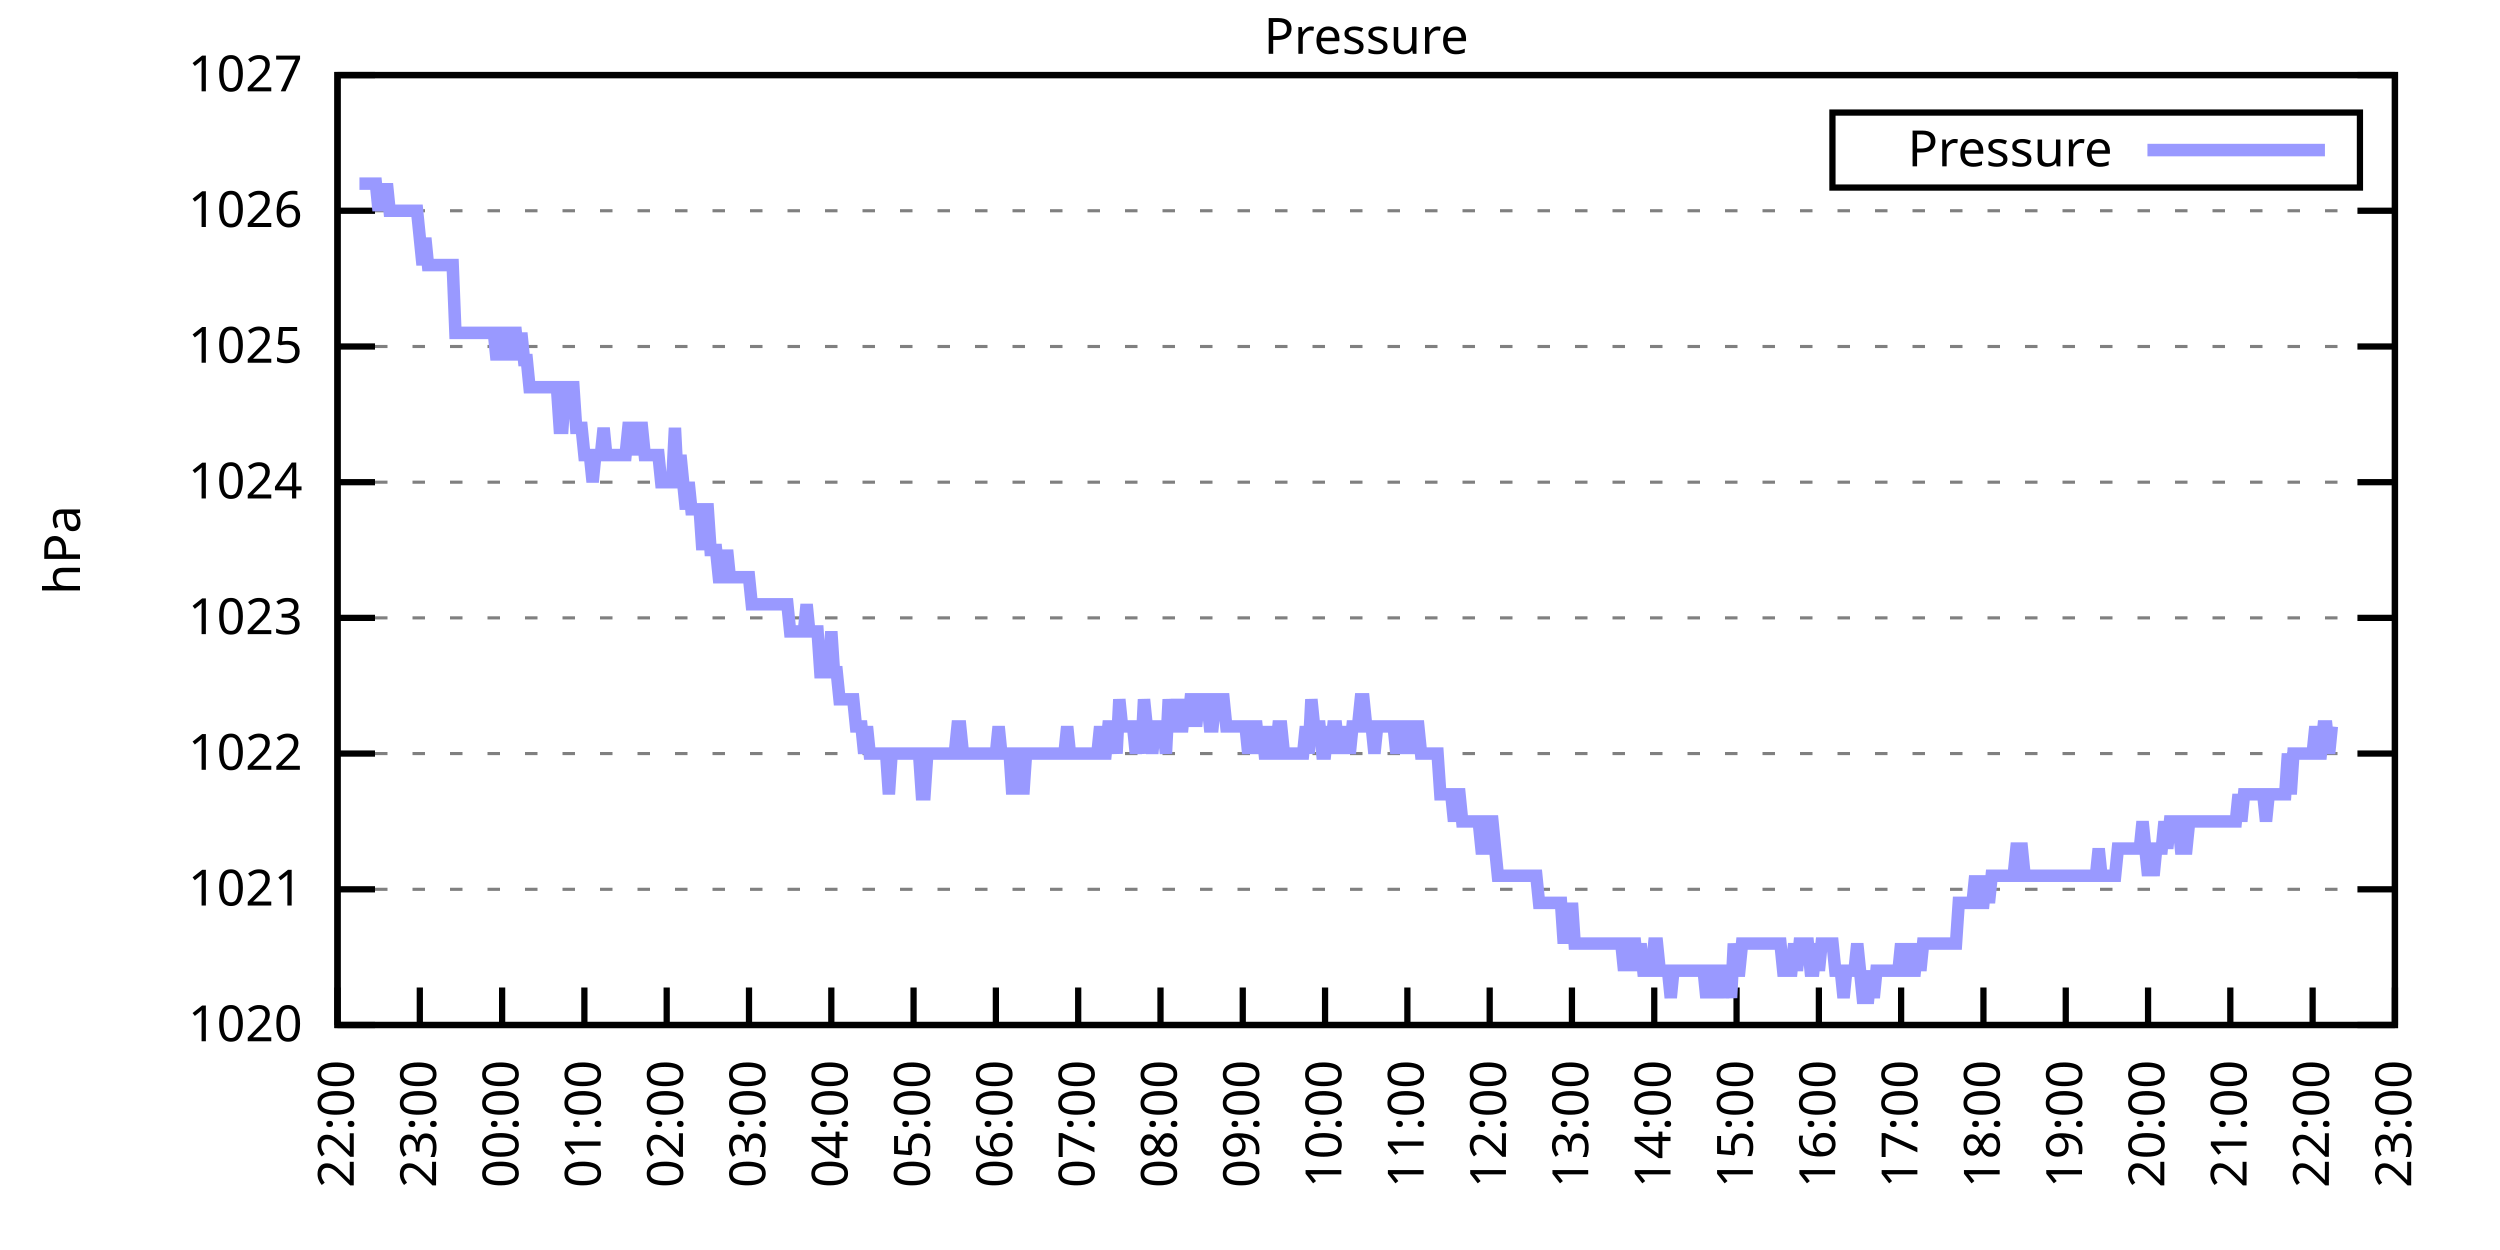
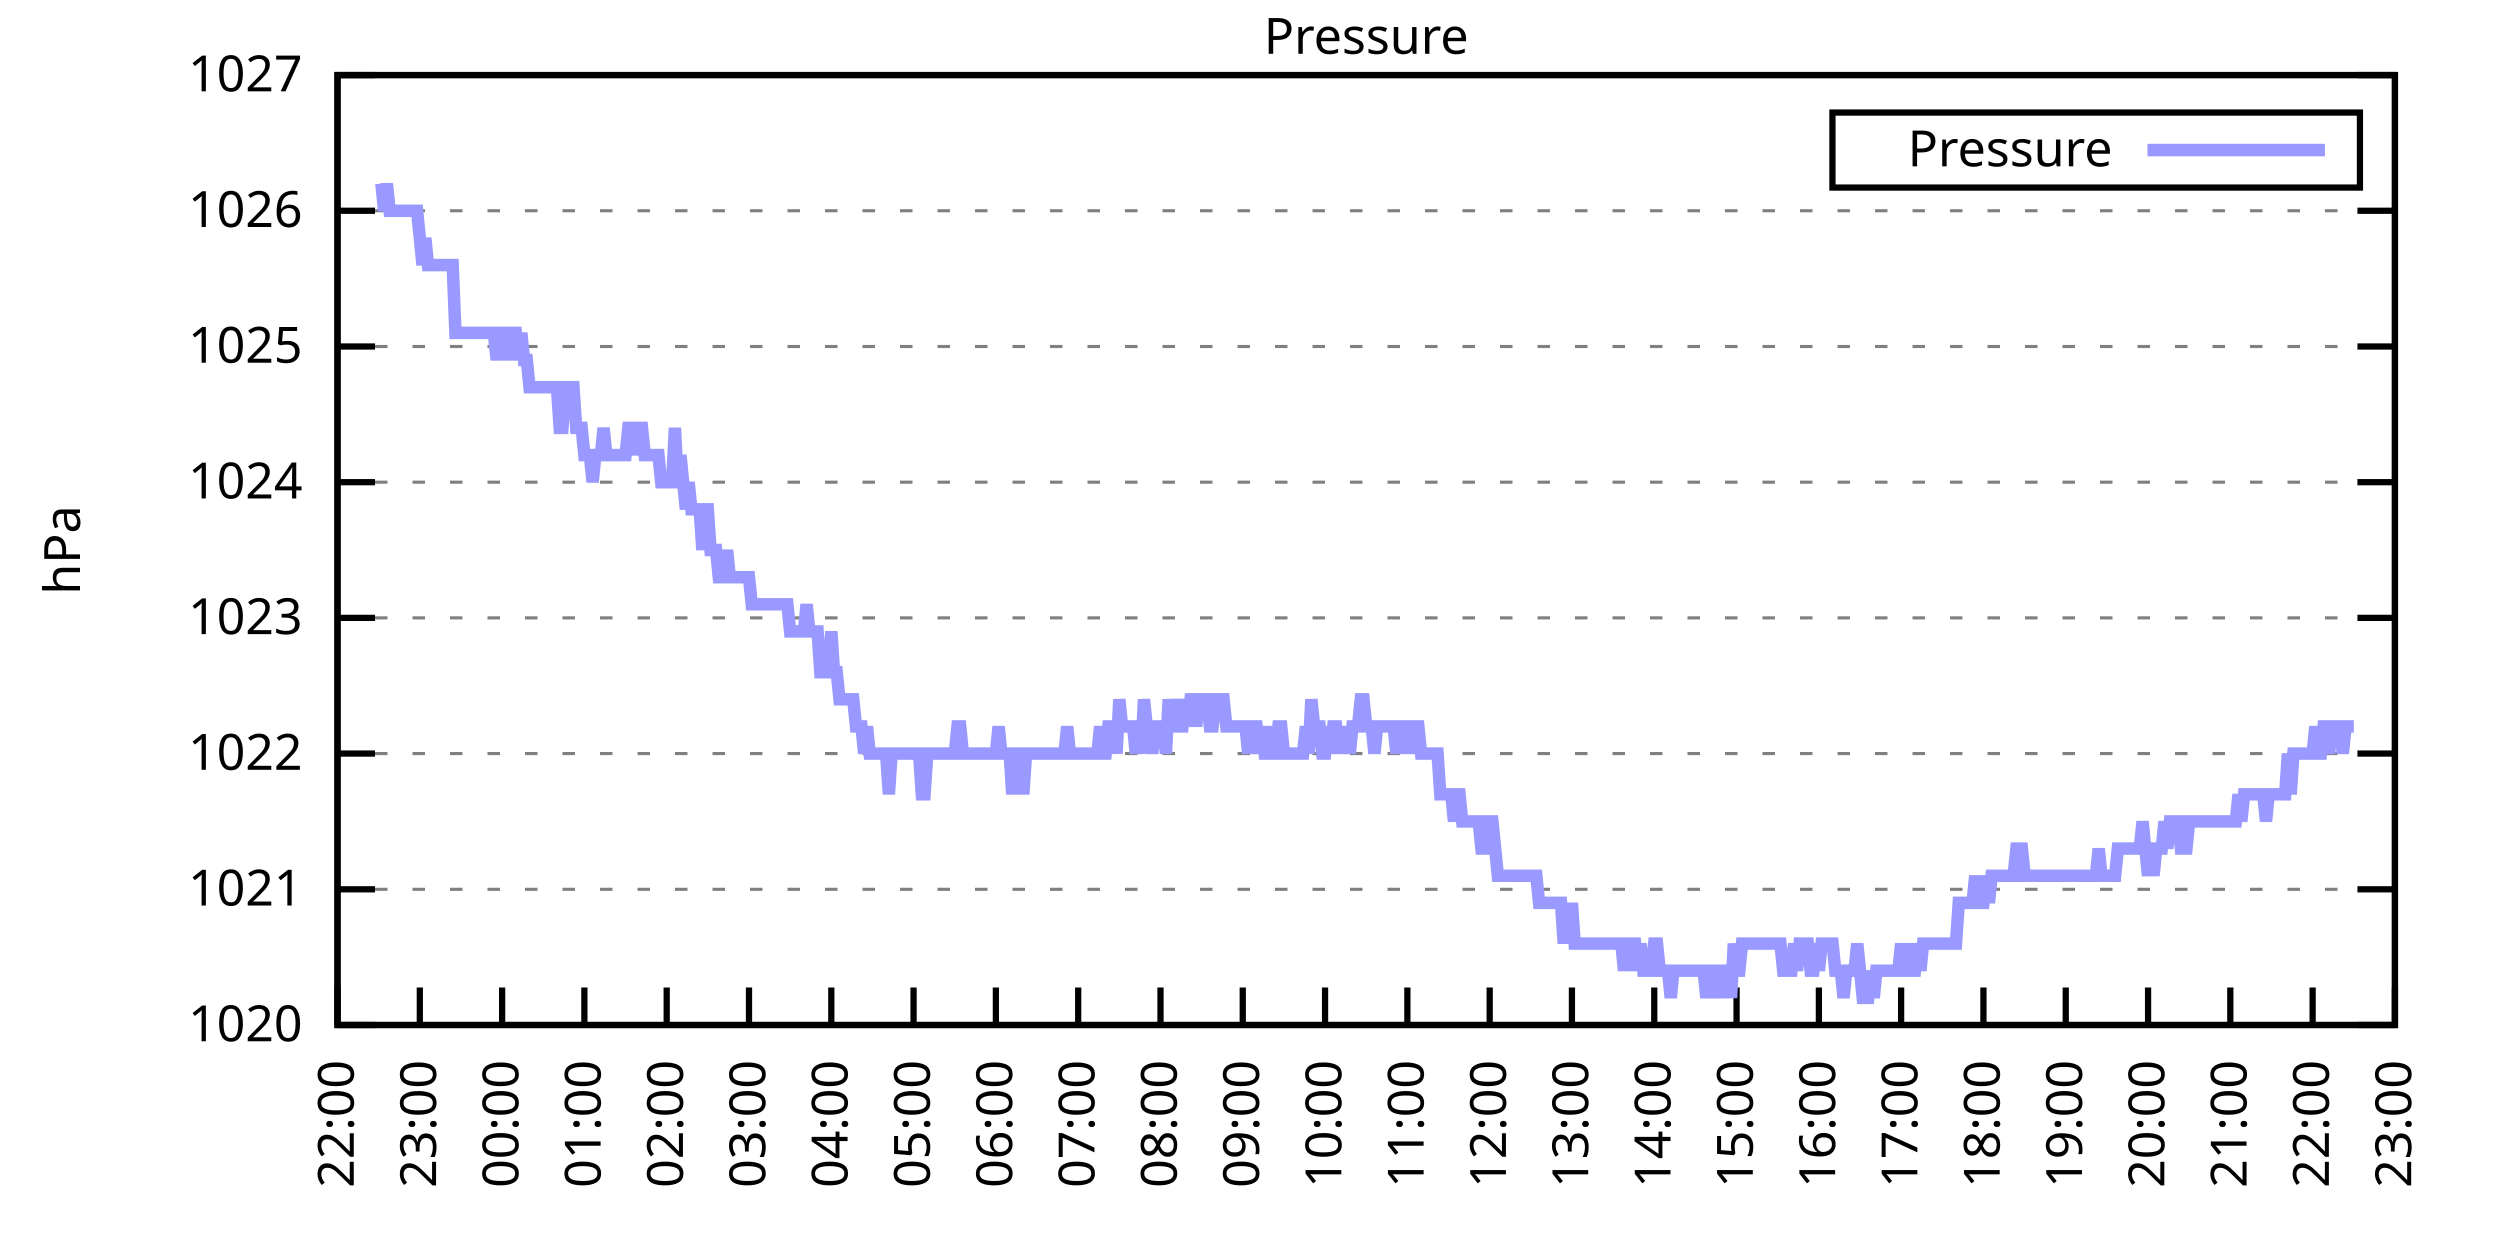
<svg xmlns="http://www.w3.org/2000/svg" xmlns:xlink="http://www.w3.org/1999/xlink" width="400" height="200" viewBox="0 0 400 200">
  <g id="gnuplot_canvas">
    <rect x="0" y="0" width="400" height="200" fill="none" />
    <defs>
      <circle id="gpDot" r="0.5" stroke-width="0.5" stroke="currentColor" />
      <path id="gpPt0" stroke-width="0.333" stroke="currentColor" d="M-1,0 h2 M0,-1 v2" />
      <path id="gpPt1" stroke-width="0.333" stroke="currentColor" d="M-1,-1 L1,1 M1,-1 L-1,1" />
      <path id="gpPt2" stroke-width="0.333" stroke="currentColor" d="M-1,0 L1,0 M0,-1 L0,1 M-1,-1 L1,1 M-1,1 L1,-1" />
      <rect id="gpPt3" stroke-width="0.333" stroke="currentColor" x="-1" y="-1" width="2" height="2" />
      <rect id="gpPt4" stroke-width="0.333" stroke="currentColor" fill="currentColor" x="-1" y="-1" width="2" height="2" />
      <circle id="gpPt5" stroke-width="0.333" stroke="currentColor" cx="0" cy="0" r="1" />
      <use xlink:href="#gpPt5" id="gpPt6" fill="currentColor" stroke="none" />
      <path id="gpPt7" stroke-width="0.333" stroke="currentColor" d="M0,-1.33 L-1.33,0.67 L1.33,0.67 z" />
      <use xlink:href="#gpPt7" id="gpPt8" fill="currentColor" stroke="none" />
      <use xlink:href="#gpPt7" id="gpPt9" stroke="currentColor" transform="rotate(180)" />
      <use xlink:href="#gpPt9" id="gpPt10" fill="currentColor" stroke="none" />
      <use xlink:href="#gpPt3" id="gpPt11" stroke="currentColor" transform="rotate(45)" />
      <use xlink:href="#gpPt11" id="gpPt12" fill="currentColor" stroke="none" />
      <path id="gpPt13" stroke-width="0.333" stroke="currentColor" d="M0,1.330 L1.265,0.411 L0.782,-1.067 L-0.782,-1.076 L-1.265,0.411 z" />
      <use xlink:href="#gpPt13" id="gpPt14" fill="currentColor" stroke="none" />
      <filter id="textbox" filterUnits="objectBoundingBox" x="0" y="0" height="1" width="1">
        <feFlood flood-color="white" flood-opacity="1" result="bgnd" />
        <feComposite in="SourceGraphic" in2="bgnd" operator="atop" />
      </filter>
      <filter id="greybox" filterUnits="objectBoundingBox" x="0" y="0" height="1" width="1">
        <feFlood flood-color="lightgrey" flood-opacity="1" result="grey" />
        <feComposite in="SourceGraphic" in2="grey" operator="atop" />
      </filter>
    </defs>
    <g fill="none" color="white" stroke="currentColor" stroke-width="1.00" stroke-linecap="butt" stroke-linejoin="miter">
</g>
    <g fill="none" color="black" stroke="currentColor" stroke-width="1.00" stroke-linecap="butt" stroke-linejoin="miter">
      <g stroke="none" shape-rendering="crispEdges">
        <polygon fill="rgb(255, 255, 255)" points="54.00,164.00 383.18,164.00 383.18,12.02 54.00,12.02 " />
      </g>
    </g>
    <g fill="none" color="black" stroke="currentColor" stroke-width="1.00" stroke-linecap="butt" stroke-linejoin="miter">
</g>
    <g fill="none" color="black" stroke="black" stroke-width="0.50" stroke-linecap="butt" stroke-linejoin="miter">
</g>
    <g fill="none" color="gray" stroke="currentColor" stroke-width="0.50" stroke-linecap="butt" stroke-linejoin="miter">
      <path stroke="gray" stroke-dasharray="2,4" class="gridline" d="M54.00,164.00 L383.19,164.00  " />
    </g>
    <g fill="none" color="gray" stroke="gray" stroke-width="1.00" stroke-linecap="butt" stroke-linejoin="miter">
</g>
    <g fill="none" color="black" stroke="currentColor" stroke-width="1.00" stroke-linecap="butt" stroke-linejoin="miter">
      <path stroke="black" d="M54.00,164.00 L60.00,164.00 M383.19,164.00 L377.19,164.00  " />
      <g transform="translate(48.40,166.60)" stroke="none" fill="black" font-family="Sans" font-size="8.00" text-anchor="end">
        <text>
          <tspan font-family="Sans"> 1020</tspan>
        </text>
      </g>
    </g>
    <g fill="none" color="black" stroke="currentColor" stroke-width="1.00" stroke-linecap="butt" stroke-linejoin="miter">
</g>
    <g fill="none" color="black" stroke="black" stroke-width="0.50" stroke-linecap="butt" stroke-linejoin="miter">
</g>
    <g fill="none" color="gray" stroke="currentColor" stroke-width="0.50" stroke-linecap="butt" stroke-linejoin="miter">
      <path stroke="gray" stroke-dasharray="2,4" class="gridline" d="M54.00,142.29 L383.19,142.29  " />
    </g>
    <g fill="none" color="gray" stroke="gray" stroke-width="1.00" stroke-linecap="butt" stroke-linejoin="miter">
</g>
    <g fill="none" color="black" stroke="currentColor" stroke-width="1.00" stroke-linecap="butt" stroke-linejoin="miter">
      <path stroke="black" d="M54.00,142.29 L60.00,142.29 M383.19,142.29 L377.19,142.29  " />
      <g transform="translate(48.40,144.89)" stroke="none" fill="black" font-family="Sans" font-size="8.00" text-anchor="end">
        <text>
          <tspan font-family="Sans"> 1021</tspan>
        </text>
      </g>
    </g>
    <g fill="none" color="black" stroke="currentColor" stroke-width="1.00" stroke-linecap="butt" stroke-linejoin="miter">
</g>
    <g fill="none" color="black" stroke="black" stroke-width="0.50" stroke-linecap="butt" stroke-linejoin="miter">
</g>
    <g fill="none" color="gray" stroke="currentColor" stroke-width="0.50" stroke-linecap="butt" stroke-linejoin="miter">
      <path stroke="gray" stroke-dasharray="2,4" class="gridline" d="M54.00,120.57 L383.19,120.57  " />
    </g>
    <g fill="none" color="gray" stroke="gray" stroke-width="1.00" stroke-linecap="butt" stroke-linejoin="miter">
</g>
    <g fill="none" color="black" stroke="currentColor" stroke-width="1.00" stroke-linecap="butt" stroke-linejoin="miter">
      <path stroke="black" d="M54.00,120.57 L60.00,120.57 M383.19,120.57 L377.19,120.57  " />
      <g transform="translate(48.40,123.17)" stroke="none" fill="black" font-family="Sans" font-size="8.00" text-anchor="end">
        <text>
          <tspan font-family="Sans"> 1022</tspan>
        </text>
      </g>
    </g>
    <g fill="none" color="black" stroke="currentColor" stroke-width="1.00" stroke-linecap="butt" stroke-linejoin="miter">
</g>
    <g fill="none" color="black" stroke="black" stroke-width="0.50" stroke-linecap="butt" stroke-linejoin="miter">
</g>
    <g fill="none" color="gray" stroke="currentColor" stroke-width="0.50" stroke-linecap="butt" stroke-linejoin="miter">
      <path stroke="gray" stroke-dasharray="2,4" class="gridline" d="M54.00,98.86 L383.19,98.86  " />
    </g>
    <g fill="none" color="gray" stroke="gray" stroke-width="1.00" stroke-linecap="butt" stroke-linejoin="miter">
</g>
    <g fill="none" color="black" stroke="currentColor" stroke-width="1.00" stroke-linecap="butt" stroke-linejoin="miter">
      <path stroke="black" d="M54.00,98.86 L60.00,98.86 M383.19,98.86 L377.19,98.86  " />
      <g transform="translate(48.40,101.46)" stroke="none" fill="black" font-family="Sans" font-size="8.00" text-anchor="end">
        <text>
          <tspan font-family="Sans"> 1023</tspan>
        </text>
      </g>
    </g>
    <g fill="none" color="black" stroke="currentColor" stroke-width="1.00" stroke-linecap="butt" stroke-linejoin="miter">
</g>
    <g fill="none" color="black" stroke="black" stroke-width="0.50" stroke-linecap="butt" stroke-linejoin="miter">
</g>
    <g fill="none" color="gray" stroke="currentColor" stroke-width="0.50" stroke-linecap="butt" stroke-linejoin="miter">
      <path stroke="gray" stroke-dasharray="2,4" class="gridline" d="M54.00,77.15 L383.19,77.15  " />
    </g>
    <g fill="none" color="gray" stroke="gray" stroke-width="1.00" stroke-linecap="butt" stroke-linejoin="miter">
</g>
    <g fill="none" color="black" stroke="currentColor" stroke-width="1.00" stroke-linecap="butt" stroke-linejoin="miter">
      <path stroke="black" d="M54.00,77.15 L60.00,77.15 M383.19,77.15 L377.19,77.15  " />
      <g transform="translate(48.40,79.75)" stroke="none" fill="black" font-family="Sans" font-size="8.00" text-anchor="end">
        <text>
          <tspan font-family="Sans"> 1024</tspan>
        </text>
      </g>
    </g>
    <g fill="none" color="black" stroke="currentColor" stroke-width="1.00" stroke-linecap="butt" stroke-linejoin="miter">
</g>
    <g fill="none" color="black" stroke="black" stroke-width="0.50" stroke-linecap="butt" stroke-linejoin="miter">
</g>
    <g fill="none" color="gray" stroke="currentColor" stroke-width="0.50" stroke-linecap="butt" stroke-linejoin="miter">
      <path stroke="gray" stroke-dasharray="2,4" class="gridline" d="M54.00,55.44 L383.19,55.44  " />
    </g>
    <g fill="none" color="gray" stroke="gray" stroke-width="1.00" stroke-linecap="butt" stroke-linejoin="miter">
</g>
    <g fill="none" color="black" stroke="currentColor" stroke-width="1.00" stroke-linecap="butt" stroke-linejoin="miter">
      <path stroke="black" d="M54.00,55.44 L60.00,55.44 M383.19,55.44 L377.19,55.44  " />
      <g transform="translate(48.40,58.04)" stroke="none" fill="black" font-family="Sans" font-size="8.00" text-anchor="end">
        <text>
          <tspan font-family="Sans"> 1025</tspan>
        </text>
      </g>
    </g>
    <g fill="none" color="black" stroke="currentColor" stroke-width="1.00" stroke-linecap="butt" stroke-linejoin="miter">
</g>
    <g fill="none" color="black" stroke="black" stroke-width="0.50" stroke-linecap="butt" stroke-linejoin="miter">
</g>
    <g fill="none" color="gray" stroke="currentColor" stroke-width="0.50" stroke-linecap="butt" stroke-linejoin="miter">
      <path stroke="gray" stroke-dasharray="2,4" class="gridline" d="M54.00,33.72 L383.19,33.72  " />
    </g>
    <g fill="none" color="gray" stroke="gray" stroke-width="1.00" stroke-linecap="butt" stroke-linejoin="miter">
</g>
    <g fill="none" color="black" stroke="currentColor" stroke-width="1.00" stroke-linecap="butt" stroke-linejoin="miter">
      <path stroke="black" d="M54.00,33.72 L60.00,33.72 M383.19,33.72 L377.19,33.72  " />
      <g transform="translate(48.40,36.32)" stroke="none" fill="black" font-family="Sans" font-size="8.00" text-anchor="end">
        <text>
          <tspan font-family="Sans"> 1026</tspan>
        </text>
      </g>
    </g>
    <g fill="none" color="black" stroke="currentColor" stroke-width="1.00" stroke-linecap="butt" stroke-linejoin="miter">
</g>
    <g fill="none" color="black" stroke="black" stroke-width="0.50" stroke-linecap="butt" stroke-linejoin="miter">
</g>
    <g fill="none" color="gray" stroke="currentColor" stroke-width="0.50" stroke-linecap="butt" stroke-linejoin="miter">
      <path stroke="gray" stroke-dasharray="2,4" class="gridline" d="M54.00,12.01 L383.19,12.01  " />
    </g>
    <g fill="none" color="gray" stroke="gray" stroke-width="1.00" stroke-linecap="butt" stroke-linejoin="miter">
</g>
    <g fill="none" color="black" stroke="currentColor" stroke-width="1.00" stroke-linecap="butt" stroke-linejoin="miter">
      <path stroke="black" d="M54.00,12.01 L60.00,12.01 M383.19,12.01 L377.19,12.01  " />
      <g transform="translate(48.40,14.61)" stroke="none" fill="black" font-family="Sans" font-size="8.00" text-anchor="end">
        <text>
          <tspan font-family="Sans"> 1027</tspan>
        </text>
      </g>
    </g>
    <g fill="none" color="black" stroke="currentColor" stroke-width="1.00" stroke-linecap="butt" stroke-linejoin="miter">
      <path stroke="black" d="M54.00,164.00 L54.00,158.00  " />
      <g transform="translate(56.60,169.60) rotate(270.00)" stroke="none" fill="black" font-family="Sans" font-size="8.00" text-anchor="end">
        <text>
          <tspan font-family="Sans">22:00</tspan>
        </text>
      </g>
    </g>
    <g fill="none" color="black" stroke="currentColor" stroke-width="1.00" stroke-linecap="butt" stroke-linejoin="miter">
      <path stroke="black" d="M67.17,164.00 L67.17,158.00  " />
      <g transform="translate(69.77,169.60) rotate(270.00)" stroke="none" fill="black" font-family="Sans" font-size="8.00" text-anchor="end">
        <text>
          <tspan font-family="Sans">23:00</tspan>
        </text>
      </g>
    </g>
    <g fill="none" color="black" stroke="currentColor" stroke-width="1.00" stroke-linecap="butt" stroke-linejoin="miter">
      <path stroke="black" d="M80.34,164.00 L80.34,158.00  " />
      <g transform="translate(82.94,169.60) rotate(270.00)" stroke="none" fill="black" font-family="Sans" font-size="8.00" text-anchor="end">
        <text>
          <tspan font-family="Sans">00:00</tspan>
        </text>
      </g>
    </g>
    <g fill="none" color="black" stroke="currentColor" stroke-width="1.00" stroke-linecap="butt" stroke-linejoin="miter">
      <path stroke="black" d="M93.50,164.00 L93.50,158.00  " />
      <g transform="translate(96.10,169.60) rotate(270.00)" stroke="none" fill="black" font-family="Sans" font-size="8.00" text-anchor="end">
        <text>
          <tspan font-family="Sans">01:00</tspan>
        </text>
      </g>
    </g>
    <g fill="none" color="black" stroke="currentColor" stroke-width="1.00" stroke-linecap="butt" stroke-linejoin="miter">
      <path stroke="black" d="M106.67,164.00 L106.67,158.00  " />
      <g transform="translate(109.27,169.60) rotate(270.00)" stroke="none" fill="black" font-family="Sans" font-size="8.00" text-anchor="end">
        <text>
          <tspan font-family="Sans">02:00</tspan>
        </text>
      </g>
    </g>
    <g fill="none" color="black" stroke="currentColor" stroke-width="1.00" stroke-linecap="butt" stroke-linejoin="miter">
      <path stroke="black" d="M119.84,164.00 L119.84,158.00  " />
      <g transform="translate(122.44,169.60) rotate(270.00)" stroke="none" fill="black" font-family="Sans" font-size="8.00" text-anchor="end">
        <text>
          <tspan font-family="Sans">03:00</tspan>
        </text>
      </g>
    </g>
    <g fill="none" color="black" stroke="currentColor" stroke-width="1.00" stroke-linecap="butt" stroke-linejoin="miter">
      <path stroke="black" d="M133.01,164.00 L133.01,158.00  " />
      <g transform="translate(135.61,169.60) rotate(270.00)" stroke="none" fill="black" font-family="Sans" font-size="8.00" text-anchor="end">
        <text>
          <tspan font-family="Sans">04:00</tspan>
        </text>
      </g>
    </g>
    <g fill="none" color="black" stroke="currentColor" stroke-width="1.00" stroke-linecap="butt" stroke-linejoin="miter">
      <path stroke="black" d="M146.17,164.00 L146.17,158.00  " />
      <g transform="translate(148.77,169.60) rotate(270.00)" stroke="none" fill="black" font-family="Sans" font-size="8.00" text-anchor="end">
        <text>
          <tspan font-family="Sans">05:00</tspan>
        </text>
      </g>
    </g>
    <g fill="none" color="black" stroke="currentColor" stroke-width="1.00" stroke-linecap="butt" stroke-linejoin="miter">
      <path stroke="black" d="M159.34,164.00 L159.34,158.00  " />
      <g transform="translate(161.94,169.60) rotate(270.00)" stroke="none" fill="black" font-family="Sans" font-size="8.00" text-anchor="end">
        <text>
          <tspan font-family="Sans">06:00</tspan>
        </text>
      </g>
    </g>
    <g fill="none" color="black" stroke="currentColor" stroke-width="1.00" stroke-linecap="butt" stroke-linejoin="miter">
      <path stroke="black" d="M172.51,164.00 L172.51,158.00  " />
      <g transform="translate(175.11,169.60) rotate(270.00)" stroke="none" fill="black" font-family="Sans" font-size="8.00" text-anchor="end">
        <text>
          <tspan font-family="Sans">07:00</tspan>
        </text>
      </g>
    </g>
    <g fill="none" color="black" stroke="currentColor" stroke-width="1.00" stroke-linecap="butt" stroke-linejoin="miter">
      <path stroke="black" d="M185.68,164.00 L185.68,158.00  " />
      <g transform="translate(188.28,169.60) rotate(270.00)" stroke="none" fill="black" font-family="Sans" font-size="8.00" text-anchor="end">
        <text>
          <tspan font-family="Sans">08:00</tspan>
        </text>
      </g>
    </g>
    <g fill="none" color="black" stroke="currentColor" stroke-width="1.00" stroke-linecap="butt" stroke-linejoin="miter">
      <path stroke="black" d="M198.84,164.00 L198.84,158.00  " />
      <g transform="translate(201.44,169.60) rotate(270.00)" stroke="none" fill="black" font-family="Sans" font-size="8.00" text-anchor="end">
        <text>
          <tspan font-family="Sans">09:00</tspan>
        </text>
      </g>
    </g>
    <g fill="none" color="black" stroke="currentColor" stroke-width="1.00" stroke-linecap="butt" stroke-linejoin="miter">
      <path stroke="black" d="M212.01,164.00 L212.01,158.00  " />
      <g transform="translate(214.61,169.60) rotate(270.00)" stroke="none" fill="black" font-family="Sans" font-size="8.00" text-anchor="end">
        <text>
          <tspan font-family="Sans">10:00</tspan>
        </text>
      </g>
    </g>
    <g fill="none" color="black" stroke="currentColor" stroke-width="1.00" stroke-linecap="butt" stroke-linejoin="miter">
      <path stroke="black" d="M225.18,164.00 L225.18,158.00  " />
      <g transform="translate(227.78,169.60) rotate(270.00)" stroke="none" fill="black" font-family="Sans" font-size="8.00" text-anchor="end">
        <text>
          <tspan font-family="Sans">11:00</tspan>
        </text>
      </g>
    </g>
    <g fill="none" color="black" stroke="currentColor" stroke-width="1.00" stroke-linecap="butt" stroke-linejoin="miter">
      <path stroke="black" d="M238.35,164.00 L238.35,158.00  " />
      <g transform="translate(240.95,169.60) rotate(270.00)" stroke="none" fill="black" font-family="Sans" font-size="8.00" text-anchor="end">
        <text>
          <tspan font-family="Sans">12:00</tspan>
        </text>
      </g>
    </g>
    <g fill="none" color="black" stroke="currentColor" stroke-width="1.00" stroke-linecap="butt" stroke-linejoin="miter">
      <path stroke="black" d="M251.51,164.00 L251.51,158.00  " />
      <g transform="translate(254.11,169.60) rotate(270.00)" stroke="none" fill="black" font-family="Sans" font-size="8.00" text-anchor="end">
        <text>
          <tspan font-family="Sans">13:00</tspan>
        </text>
      </g>
    </g>
    <g fill="none" color="black" stroke="currentColor" stroke-width="1.00" stroke-linecap="butt" stroke-linejoin="miter">
      <path stroke="black" d="M264.68,164.00 L264.68,158.00  " />
      <g transform="translate(267.28,169.60) rotate(270.00)" stroke="none" fill="black" font-family="Sans" font-size="8.00" text-anchor="end">
        <text>
          <tspan font-family="Sans">14:00</tspan>
        </text>
      </g>
    </g>
    <g fill="none" color="black" stroke="currentColor" stroke-width="1.00" stroke-linecap="butt" stroke-linejoin="miter">
      <path stroke="black" d="M277.85,164.00 L277.85,158.00  " />
      <g transform="translate(280.45,169.60) rotate(270.00)" stroke="none" fill="black" font-family="Sans" font-size="8.00" text-anchor="end">
        <text>
          <tspan font-family="Sans">15:00</tspan>
        </text>
      </g>
    </g>
    <g fill="none" color="black" stroke="currentColor" stroke-width="1.00" stroke-linecap="butt" stroke-linejoin="miter">
      <path stroke="black" d="M291.02,164.00 L291.02,158.00  " />
      <g transform="translate(293.62,169.60) rotate(270.00)" stroke="none" fill="black" font-family="Sans" font-size="8.00" text-anchor="end">
        <text>
          <tspan font-family="Sans">16:00</tspan>
        </text>
      </g>
    </g>
    <g fill="none" color="black" stroke="currentColor" stroke-width="1.00" stroke-linecap="butt" stroke-linejoin="miter">
      <path stroke="black" d="M304.18,164.00 L304.18,158.00  " />
      <g transform="translate(306.78,169.60) rotate(270.00)" stroke="none" fill="black" font-family="Sans" font-size="8.00" text-anchor="end">
        <text>
          <tspan font-family="Sans">17:00</tspan>
        </text>
      </g>
    </g>
    <g fill="none" color="black" stroke="currentColor" stroke-width="1.00" stroke-linecap="butt" stroke-linejoin="miter">
      <path stroke="black" d="M317.35,164.00 L317.35,158.00  " />
      <g transform="translate(319.95,169.60) rotate(270.00)" stroke="none" fill="black" font-family="Sans" font-size="8.00" text-anchor="end">
        <text>
          <tspan font-family="Sans">18:00</tspan>
        </text>
      </g>
    </g>
    <g fill="none" color="black" stroke="currentColor" stroke-width="1.00" stroke-linecap="butt" stroke-linejoin="miter">
      <path stroke="black" d="M330.52,164.00 L330.52,158.00  " />
      <g transform="translate(333.12,169.60) rotate(270.00)" stroke="none" fill="black" font-family="Sans" font-size="8.00" text-anchor="end">
        <text>
          <tspan font-family="Sans">19:00</tspan>
        </text>
      </g>
    </g>
    <g fill="none" color="black" stroke="currentColor" stroke-width="1.00" stroke-linecap="butt" stroke-linejoin="miter">
      <path stroke="black" d="M343.69,164.00 L343.69,158.00  " />
      <g transform="translate(346.29,169.60) rotate(270.00)" stroke="none" fill="black" font-family="Sans" font-size="8.00" text-anchor="end">
        <text>
          <tspan font-family="Sans">20:00</tspan>
        </text>
      </g>
    </g>
    <g fill="none" color="black" stroke="currentColor" stroke-width="1.00" stroke-linecap="butt" stroke-linejoin="miter">
      <path stroke="black" d="M356.85,164.00 L356.85,158.00  " />
      <g transform="translate(359.45,169.60) rotate(270.00)" stroke="none" fill="black" font-family="Sans" font-size="8.00" text-anchor="end">
        <text>
          <tspan font-family="Sans">21:00</tspan>
        </text>
      </g>
    </g>
    <g fill="none" color="black" stroke="currentColor" stroke-width="1.00" stroke-linecap="butt" stroke-linejoin="miter">
      <path stroke="black" d="M370.02,164.00 L370.02,158.00  " />
      <g transform="translate(372.62,169.60) rotate(270.00)" stroke="none" fill="black" font-family="Sans" font-size="8.00" text-anchor="end">
        <text>
          <tspan font-family="Sans">22:00</tspan>
        </text>
      </g>
    </g>
    <g fill="none" color="black" stroke="currentColor" stroke-width="1.00" stroke-linecap="butt" stroke-linejoin="miter">
      <path stroke="black" d="M383.19,164.00 L383.19,158.00  " />
      <g transform="translate(385.79,169.60) rotate(270.00)" stroke="none" fill="black" font-family="Sans" font-size="8.00" text-anchor="end">
        <text>
          <tspan font-family="Sans">23:00</tspan>
        </text>
      </g>
    </g>
    <g fill="none" color="black" stroke="currentColor" stroke-width="1.00" stroke-linecap="butt" stroke-linejoin="miter">
</g>
    <g fill="none" color="black" stroke="currentColor" stroke-width="1.00" stroke-linecap="butt" stroke-linejoin="miter">
      <path stroke="black" d="M54.00,12.01 L54.00,164.00 L383.19,164.00 L383.19,12.01 L54.00,12.01 Z  " />
    </g>
    <g fill="none" color="black" stroke="currentColor" stroke-width="1.00" stroke-linecap="butt" stroke-linejoin="miter">
</g>
    <g fill="none" color="black" stroke="currentColor" stroke-width="1.00" stroke-linecap="butt" stroke-linejoin="miter">
      <path stroke="black" d="M293.19,30.01 L293.19,18.01 L377.59,18.01 L377.59,30.01 L293.19,30.01 Z  " />
    </g>
    <g id="Pressure_plot_1">
      <g fill="none" color="white" stroke="black" stroke-width="2.00" stroke-linecap="butt" stroke-linejoin="miter">
</g>
      <g fill="none" color="black" stroke="currentColor" stroke-width="2.00" stroke-linecap="butt" stroke-linejoin="miter">
        <g transform="translate(337.99,26.61)" stroke="none" fill="black" font-family="Sans" font-size="8.00" text-anchor="end">
          <text>
            <tspan font-family="Sans">Pressure</tspan>
          </text>
        </g>
      </g>
      <g fill="none" color="black" stroke="currentColor" stroke-width="2.00" stroke-linecap="butt" stroke-linejoin="miter">
-         <path stroke="rgb(153, 153, 255)" d="M343.59,24.01 L371.99,24.01 M57.51,29.38 L57.95,29.38 L58.39,29.38 L58.83,29.38 L59.27,29.38 L59.71,29.38   L60.14,29.38 L60.58,33.72 L61.02,29.38 L61.46,33.72 L61.90,29.38 L62.34,33.72 L62.78,33.72 L63.22,33.72   L63.66,33.72 L64.10,33.72 L64.53,33.72 L64.97,33.72 L65.41,33.72 L65.85,33.72 L66.29,33.72 L66.73,33.72   L67.17,38.07 L67.61,42.41 L68.05,38.07 L68.48,42.41 L68.92,42.41 L69.36,42.41 L69.80,42.41 L70.24,42.41   L70.68,42.41 L71.12,42.41 L71.56,42.41 L72.00,42.41 L72.43,42.41 L72.87,53.26 L73.31,53.26 L73.75,53.26   L74.19,53.26 L74.63,53.26 L75.07,53.26 L75.51,53.26 L75.95,53.26 L76.38,53.26 L76.82,53.26 L77.26,53.26   L77.70,53.26 L78.14,53.26 L78.58,53.26 L79.02,53.26 L79.46,57.61 L79.90,53.26 L80.34,53.26 L80.77,53.26   L81.21,57.61 L81.65,53.26 L82.09,53.26 L82.53,53.26 L82.97,57.61 L83.41,53.26 L83.85,57.61 L84.29,57.61   L84.72,61.95 L85.16,61.95 L85.60,61.95 L86.04,61.95 L86.48,61.95 L86.92,61.95 L87.36,61.95 L87.80,61.95   L88.24,61.95 L88.67,61.95 L89.11,61.95 L89.55,68.46 L89.99,68.46 L90.43,61.95 L90.87,61.95 L91.31,61.95   L91.75,61.95 L92.19,68.46 L92.62,68.46 L93.06,68.46 L93.50,72.81 L93.94,72.81 L94.38,72.81 L94.82,77.15   L95.26,72.81 L95.70,72.81 L96.14,72.81 L96.58,68.46 L97.01,72.81 L97.45,72.81 L97.89,72.81 L98.33,72.81   L98.77,72.81 L99.21,72.81 L99.65,72.81 L100.09,72.81 L100.53,68.46 L100.96,68.46 L101.40,68.46 L101.84,72.81   L102.28,68.46 L102.72,68.46 L103.16,72.81 L103.60,72.81 L104.04,72.81 L104.48,72.81 L104.91,72.81 L105.35,72.81   L105.79,77.15 L106.23,77.15 L106.67,77.15 L107.11,77.15 L107.55,77.15 L107.99,68.46 L108.43,77.15 L108.87,72.81   L109.30,77.15 L109.74,81.49 L110.18,77.15 L110.62,81.49 L111.06,81.49 L111.50,81.49 L111.94,81.49 L112.38,88.00   L112.82,81.49 L113.25,81.49 L113.69,88.00 L114.13,88.00 L114.57,88.00 L115.01,92.35 L115.45,92.35 L115.89,92.35   L116.33,88.00 L116.77,92.35 L117.20,92.35 L117.64,92.35 L118.08,92.35 L118.52,92.35 L118.96,92.35 L119.40,92.35   L119.84,92.35 L120.28,96.69 L120.72,96.69 L121.15,96.69 L121.59,96.69 L122.03,96.69 L122.47,96.69 L122.91,96.69   L123.35,96.69 L123.79,96.69 L124.23,96.69 L124.67,96.69 L125.11,96.69 L125.54,96.69 L125.98,96.69 L126.42,101.03   L126.86,101.03 L127.30,101.03 L127.74,101.03 L128.18,101.03 L128.62,101.03 L129.06,96.69 L129.49,101.03 L129.93,101.03   L130.37,101.03 L130.81,101.03 L131.25,107.55 L131.69,107.55 L132.13,107.55 L132.57,107.55 L133.01,101.03 L133.44,107.55   L133.88,107.55 L134.32,111.89 L134.76,111.89 L135.20,111.89 L135.64,111.89 L136.08,111.89 L136.52,111.89 L136.96,116.23   L137.39,116.23 L137.83,116.23 L138.27,120.57 L138.71,116.23 L139.15,120.57 L139.59,120.57 L140.03,120.57 L140.47,120.57   L140.91,120.57 L141.35,120.57 L141.78,120.57 L142.22,127.09 L142.66,120.57 L143.10,120.57 L143.54,120.57 L143.98,120.57   L144.42,120.57 L144.86,120.57 L145.30,120.57 L145.73,120.57 L146.17,120.57 L146.61,120.57 L147.05,120.57 L147.49,127.09   L147.93,127.09 L148.37,120.57 L148.81,120.57 L149.25,120.57 L149.68,120.57 L150.12,120.57 L150.56,120.57 L151.00,120.57   L151.44,120.57 L151.88,120.57 L152.32,120.57 L152.76,120.57 L153.20,116.23 L153.63,116.23 L154.07,120.57 L154.51,120.57   L154.95,120.57 L155.39,120.57 L155.83,120.57 L156.27,120.57 L156.71,120.57 L157.15,120.57 L157.59,120.57 L158.02,120.57   L158.46,120.57 L158.90,120.57 L159.34,120.57 L159.78,116.23 L160.22,120.57 L160.66,120.57 L161.10,120.57 L161.54,120.57   L161.97,127.09 L162.41,120.57 L162.85,120.57 L163.29,120.57 L163.73,127.09 L164.17,120.57 L164.61,120.57 L165.05,120.57   L165.49,120.57 L165.92,120.57 L166.36,120.57 L166.80,120.57 L167.24,120.57 L167.68,120.57 L168.12,120.57 L168.56,120.57   L169.00,120.57 L169.44,120.57 L169.87,120.57 L170.31,120.57 L170.75,116.23 L171.19,120.57 L171.63,120.57 L172.07,120.57   L172.51,120.57 L172.95,120.57 L173.39,120.57 L173.83,120.57 L174.26,120.57 L174.70,120.57 L175.14,120.57 L175.58,120.57   L176.02,116.23 L176.46,120.57 L176.90,120.57 L177.34,116.23 L177.78,116.23 L178.21,116.23 L178.65,120.57 L179.09,111.89   L179.53,116.23 L179.97,116.23 L180.41,116.23 L180.85,116.23 L181.29,116.23 L181.73,120.57 L182.16,116.23 L182.60,120.57   L183.04,111.89 L183.48,116.23 L183.92,116.23 L184.36,120.57 L184.80,116.23 L185.24,116.23 L185.68,116.23 L186.11,116.23   L186.55,120.57 L186.99,111.89 L187.43,116.23 L187.87,116.23 L188.31,111.89 L188.75,116.23 L189.19,116.23 L189.63,111.89   L190.07,116.23 L190.50,111.89 L190.94,111.89 L191.38,116.23 L191.82,111.89 L192.26,111.89 L192.70,111.89 L193.14,111.89   L193.58,116.23 L194.02,116.23 L194.45,111.89 L194.89,111.89 L195.33,111.89 L195.77,111.89 L196.21,116.23 L196.65,116.23   L197.09,116.23 L197.53,116.23 L197.97,116.23 L198.40,116.23 L198.84,116.23 L199.28,116.23 L199.72,120.57 L200.16,116.23   L200.60,116.23 L201.04,116.23 L201.48,120.57 L201.92,116.23 L202.35,120.57 L202.79,120.57 L203.23,116.23 L203.67,120.57   L204.11,120.57 L204.55,116.23 L204.99,116.23 L205.43,120.57 L205.87,120.57 L206.31,120.57 L206.74,120.57 L207.18,120.57   L207.62,120.57 L208.06,120.57 L208.50,120.57 L208.94,116.23 L209.38,120.57 L209.82,111.89 L210.26,116.23 L210.69,116.23   L211.13,116.23 L211.57,120.57 L212.01,120.57 L212.45,116.23 L212.89,120.57 L213.33,116.23 L213.77,116.23 L214.21,120.57   L214.64,116.23 L215.08,120.57 L215.52,116.23 L215.96,120.57 L216.40,116.23 L216.84,116.23 L217.28,116.23 L217.72,111.89   L218.16,111.89 L218.60,116.23 L219.03,116.23 L219.47,116.23 L219.91,120.57 L220.35,116.23 L220.79,116.23 L221.23,116.23   L221.67,116.23 L222.11,116.23 L222.55,116.23 L222.98,116.23 L223.42,120.57 L223.86,116.23 L224.30,116.23 L224.74,116.23   L225.18,120.57 L225.62,116.23 L226.06,120.57 L226.50,116.23 L226.93,116.23 L227.37,120.57 L227.81,120.57 L228.25,120.57   L228.69,120.57 L229.13,120.57 L229.57,120.57 L230.01,120.57 L230.45,127.09 L230.88,127.09 L231.32,127.09 L231.76,127.09   L232.20,127.09 L232.64,131.43 L233.08,127.09 L233.52,127.09 L233.96,131.43 L234.40,131.43 L234.84,131.43 L235.27,131.43   L235.71,131.43 L236.15,131.43 L236.59,131.43 L237.03,135.77 L237.47,135.77 L237.91,135.77 L238.35,131.43 L238.79,131.43   L239.22,135.77 L239.66,140.12 L240.10,140.12 L240.54,140.12 L240.98,140.12 L241.42,140.12 L241.86,140.12 L242.30,140.12   L242.74,140.12 L243.17,140.12 L243.61,140.12 L244.05,140.12 L244.49,140.12 L244.93,140.12 L245.37,140.12 L245.81,140.12   L246.25,144.46 L246.69,144.46 L247.12,144.46 L247.56,144.46 L248.00,144.46 L248.44,144.46 L248.88,144.46 L249.32,144.46   L249.76,144.46 L250.20,150.97 L250.64,144.46 L251.08,150.97 L251.51,144.46 L251.95,150.97 L252.39,150.97 L252.83,150.97   L253.27,150.97 L253.71,150.97 L254.15,150.97 L254.59,150.97 L255.03,150.97 L255.46,150.97 L255.90,150.97 L256.34,150.97   L256.78,150.97 L257.22,150.97 L257.66,150.97 L258.10,150.97 L258.54,150.97 L258.98,150.97 L259.41,150.97 L259.85,155.31   L260.29,150.97 L260.73,155.31 L261.17,150.97 L261.61,150.97 L262.05,155.31 L262.49,150.97 L262.93,155.31 L263.36,155.31   L263.80,155.31 L264.24,155.31 L264.68,150.97 L265.12,150.97 L265.56,155.31 L266.00,155.31 L266.44,155.31 L266.88,155.31   L267.32,159.66 L267.75,155.31 L268.19,155.31 L268.63,155.31 L269.07,155.31 L269.51,155.31 L269.95,155.31 L270.39,155.31   L270.83,155.31 L271.27,155.31 L271.70,155.31 L272.14,155.31 L272.58,155.31 L273.02,159.66 L273.46,155.31 L273.90,155.31   L274.34,155.31 L274.78,159.66 L275.22,155.31 L275.65,159.66 L276.09,155.31 L276.53,155.31 L276.97,159.66 L277.41,150.97   L277.85,155.31 L278.29,155.31 L278.73,150.97 L279.17,150.97 L279.60,150.97 L280.04,150.97 L280.48,150.97 L280.92,150.97   L281.36,150.97 L281.80,150.97 L282.24,150.97 L282.68,150.97 L283.12,150.97 L283.56,150.97 L283.99,150.97 L284.43,150.97   L284.87,150.97 L285.31,155.31 L285.75,155.31 L286.19,155.31 L286.63,155.31 L287.07,150.97 L287.51,155.31 L287.94,150.97   L288.38,150.97 L288.82,150.97 L289.26,150.97 L289.70,155.31 L290.14,155.31 L290.58,150.97 L291.02,155.31 L291.46,150.97   L291.89,150.97 L292.33,150.97 L292.77,150.97 L293.21,150.97 L293.65,155.31 L294.09,155.31 L294.53,155.31 L294.97,159.66   L295.41,155.31 L295.84,155.31 L296.28,155.31 L296.72,155.31 L297.16,150.97 L297.60,155.31 L298.04,159.66 L298.48,159.66   L298.92,159.66 L299.36,155.31 L299.80,159.66 L300.23,155.31 L300.67,155.31 L301.11,155.31 L301.55,155.31 L301.99,155.31   L302.43,155.31 L302.87,155.31 L303.31,155.31 L303.75,155.31 L304.18,150.97 L304.62,155.31 L305.06,155.31 L305.50,150.97   L305.94,155.31 L306.38,155.31 L306.82,150.97 L307.26,155.31 L307.70,150.97 L308.13,150.97 L308.57,150.97 L309.01,150.97   L309.45,150.97 L309.89,150.97 L310.33,150.97 L310.77,150.97 L311.21,150.97 L311.65,150.97 L312.08,150.97 L312.52,150.97   L312.96,150.97 L313.40,144.46 L313.84,144.46 L314.28,144.46 L314.72,144.46 L315.16,144.46 L315.60,144.46 L316.04,140.12   L316.47,144.46 L316.91,144.46 L317.35,144.46 L317.79,140.12 L318.23,144.46 L318.67,140.12 L319.11,140.12 L319.55,140.12   L319.99,140.12 L320.42,140.12 L320.86,140.12 L321.30,140.12 L321.74,140.12 L322.18,140.12 L322.62,135.77 L323.06,135.77   L323.50,135.77 L323.94,140.12 L324.37,140.12 L324.81,140.12 L325.25,140.12 L325.69,140.12 L326.13,140.12 L326.57,140.12   L327.01,140.12 L327.45,140.12 L327.89,140.12 L328.33,140.12 L328.76,140.12 L329.20,140.12 L329.64,140.12 L330.08,140.12   L330.52,140.12 L330.96,140.12 L331.40,140.12 L331.84,140.12 L332.28,140.12 L332.71,140.12 L333.15,140.12 L333.59,140.12   L334.03,140.12 L334.47,140.12 L334.91,140.12 L335.35,140.12 L335.79,135.77 L336.23,140.12 L336.66,140.12 L337.10,140.12   L337.54,140.12 L337.98,140.12 L338.42,140.12 L338.86,135.77 L339.30,135.77 L339.74,135.77 L340.18,135.77 L340.61,135.77   L341.05,135.77 L341.49,135.77 L341.93,135.77 L342.37,135.77 L342.81,131.43 L343.25,135.77 L343.69,140.12 L344.13,135.77   L344.57,140.12 L345.00,135.77 L345.44,135.77 L345.88,135.77 L346.32,131.43 L346.76,135.77 L347.20,131.43 L347.64,131.43   L348.08,131.43 L348.52,131.43 L348.95,135.77 L349.39,135.77 L349.83,135.77 L350.27,131.43 L350.71,131.43 L351.15,131.43   L351.59,131.43 L352.03,131.43 L352.47,131.43 L352.90,131.43 L353.34,131.43 L353.78,131.43 L354.22,131.43 L354.66,131.43   L355.10,131.43 L355.54,131.43 L355.98,131.43 L356.42,131.43 L356.85,131.43 L357.29,131.43 L357.73,131.43 L358.17,127.09   L358.61,131.43 L359.05,127.09 L359.49,127.09 L359.93,127.09 L360.37,127.09 L360.81,127.09 L361.24,127.09 L361.68,127.09   L362.12,127.09 L362.56,131.43 L363.00,127.09 L363.44,127.09 L363.88,127.09 L364.32,127.09 L364.76,127.09 L365.19,127.09   L365.63,127.09 L366.07,120.57 L366.51,127.09 L366.95,120.57 L367.39,120.57 L367.83,120.57 L368.27,120.57 L368.71,120.57   L369.14,120.57 L369.58,120.57 L370.02,120.57 L370.46,116.23 L370.90,120.57 L371.34,120.57 L371.78,116.23 L372.22,116.23   L372.66,120.57 L373.09,116.23  " />
+         <path stroke="rgb(153, 153, 255)" d="M343.59,24.01 L371.99,24.01 M61.02,29.38 L61.46,33.72 L61.90,29.38 L62.34,33.72 L62.78,33.72 L63.22,33.72   L63.66,33.72 L64.10,33.72 L64.53,33.72 L64.97,33.72 L65.41,33.72 L65.85,33.72 L66.29,33.72 L66.73,33.72   L67.17,38.07 L67.61,42.41 L68.05,38.07 L68.48,42.41 L68.92,42.41 L69.36,42.41 L69.80,42.41 L70.24,42.41   L70.68,42.41 L71.12,42.41 L71.56,42.41 L72.00,42.41 L72.43,42.41 L72.87,53.26 L73.31,53.26 L73.75,53.26   L74.19,53.26 L74.63,53.26 L75.07,53.26 L75.51,53.26 L75.95,53.26 L76.38,53.26 L76.82,53.26 L77.26,53.26   L77.70,53.26 L78.14,53.26 L78.58,53.26 L79.02,53.26 L79.46,57.61 L79.90,53.26 L80.34,53.26 L80.77,53.26   L81.21,57.61 L81.65,53.26 L82.09,53.26 L82.53,53.26 L82.97,57.61 L83.41,53.26 L83.85,57.61 L84.29,57.61   L84.72,61.95 L85.16,61.95 L85.60,61.95 L86.04,61.95 L86.48,61.95 L86.92,61.95 L87.36,61.95 L87.80,61.95   L88.24,61.95 L88.67,61.95 L89.11,61.95 L89.55,68.46 L89.99,68.46 L90.43,61.95 L90.87,61.95 L91.31,61.95   L91.75,61.95 L92.19,68.46 L92.62,68.46 L93.06,68.46 L93.50,72.81 L93.94,72.81 L94.38,72.81 L94.82,77.15   L95.26,72.81 L95.70,72.81 L96.14,72.81 L96.58,68.46 L97.01,72.81 L97.45,72.81 L97.89,72.81 L98.33,72.81   L98.77,72.81 L99.21,72.81 L99.65,72.81 L100.09,72.81 L100.53,68.46 L100.96,68.46 L101.40,68.46 L101.84,72.81   L102.28,68.46 L102.72,68.46 L103.16,72.81 L103.60,72.81 L104.04,72.81 L104.48,72.81 L104.91,72.81 L105.35,72.81   L105.79,77.15 L106.23,77.15 L106.67,77.15 L107.11,77.15 L107.55,77.15 L107.99,68.46 L108.43,77.15 L108.87,72.81   L109.30,77.15 L109.74,81.49 L110.18,77.15 L110.62,81.49 L111.06,81.49 L111.50,81.49 L111.94,81.49 L112.38,88.00   L112.82,81.49 L113.25,81.49 L113.69,88.00 L114.13,88.00 L114.57,88.00 L115.01,92.35 L115.45,92.35 L115.89,92.35   L116.33,88.00 L116.77,92.35 L117.20,92.35 L117.64,92.35 L118.08,92.35 L118.52,92.35 L118.96,92.35 L119.40,92.35   L119.84,92.35 L120.28,96.69 L120.72,96.69 L121.15,96.69 L121.59,96.69 L122.03,96.69 L122.47,96.69 L122.91,96.69   L123.35,96.69 L123.79,96.69 L124.23,96.69 L124.67,96.69 L125.11,96.69 L125.54,96.69 L125.98,96.69 L126.42,101.03   L126.86,101.03 L127.30,101.03 L127.74,101.03 L128.18,101.03 L128.62,101.03 L129.06,96.69 L129.49,101.03 L129.93,101.03   L130.37,101.03 L130.81,101.03 L131.25,107.55 L131.69,107.55 L132.13,107.55 L132.57,107.55 L133.01,101.03 L133.44,107.55   L133.88,107.55 L134.32,111.89 L134.76,111.89 L135.20,111.89 L135.64,111.89 L136.08,111.89 L136.52,111.89 L136.96,116.23   L137.39,116.23 L137.83,116.23 L138.27,120.57 L138.71,116.23 L139.15,120.57 L139.59,120.57 L140.03,120.57 L140.47,120.57   L140.91,120.57 L141.35,120.57 L141.78,120.57 L142.22,127.09 L142.66,120.57 L143.10,120.57 L143.54,120.57 L143.98,120.57   L144.42,120.57 L144.86,120.57 L145.30,120.57 L145.73,120.57 L146.17,120.57 L146.61,120.57 L147.05,120.57 L147.49,127.09   L147.93,127.09 L148.37,120.57 L148.81,120.57 L149.25,120.57 L149.68,120.57 L150.12,120.57 L150.56,120.57 L151.00,120.57   L151.44,120.57 L151.88,120.57 L152.32,120.57 L152.76,120.57 L153.20,116.23 L153.63,116.23 L154.07,120.57 L154.51,120.57   L154.95,120.57 L155.39,120.57 L155.83,120.57 L156.27,120.57 L156.71,120.57 L157.15,120.57 L157.59,120.57 L158.02,120.57   L158.46,120.57 L158.90,120.57 L159.34,120.57 L159.78,116.23 L160.22,120.57 L160.66,120.57 L161.10,120.57 L161.54,120.57   L161.97,127.09 L162.41,120.57 L162.85,120.57 L163.29,120.57 L163.73,127.09 L164.17,120.57 L164.61,120.57 L165.05,120.57   L165.49,120.57 L165.92,120.57 L166.36,120.57 L166.80,120.57 L167.24,120.57 L167.68,120.57 L168.12,120.57 L168.56,120.57   L169.00,120.57 L169.44,120.57 L169.87,120.57 L170.31,120.57 L170.75,116.23 L171.19,120.57 L171.63,120.57 L172.07,120.57   L172.51,120.57 L172.95,120.57 L173.39,120.57 L173.83,120.57 L174.26,120.57 L174.70,120.57 L175.14,120.57 L175.58,120.57   L176.02,116.23 L176.46,120.57 L176.90,120.57 L177.34,116.23 L177.78,116.23 L178.21,116.23 L178.65,120.57 L179.09,111.89   L179.53,116.23 L179.97,116.23 L180.41,116.23 L180.85,116.23 L181.29,116.23 L181.73,120.57 L182.16,116.23 L182.60,120.57   L183.04,111.89 L183.48,116.23 L183.92,116.23 L184.36,120.57 L184.80,116.23 L185.24,116.23 L185.68,116.23 L186.11,116.23   L186.55,120.57 L186.99,111.89 L187.43,116.23 L187.87,116.23 L188.31,111.89 L188.75,116.23 L189.19,116.23 L189.63,111.89   L190.07,116.23 L190.50,111.89 L190.94,111.89 L191.38,116.23 L191.82,111.89 L192.26,111.89 L192.70,111.89 L193.14,111.89   L193.58,116.23 L194.02,116.23 L194.45,111.89 L194.89,111.89 L195.33,111.89 L195.77,111.89 L196.21,116.23 L196.65,116.23   L197.09,116.23 L197.53,116.23 L197.97,116.23 L198.40,116.23 L198.84,116.23 L199.28,116.23 L199.72,120.57 L200.16,116.23   L200.60,116.23 L201.04,116.23 L201.48,120.57 L201.92,116.23 L202.35,120.57 L202.79,120.57 L203.23,116.23 L203.67,120.57   L204.11,120.57 L204.55,116.23 L204.99,116.23 L205.43,120.57 L205.87,120.57 L206.31,120.57 L206.74,120.57 L207.18,120.57   L207.62,120.57 L208.06,120.57 L208.50,120.57 L208.94,116.23 L209.38,120.57 L209.82,111.89 L210.26,116.23 L210.69,116.23   L211.13,116.23 L211.57,120.57 L212.01,120.57 L212.45,116.23 L212.89,120.57 L213.33,116.23 L213.77,116.23 L214.21,120.57   L214.64,116.23 L215.08,120.57 L215.52,116.23 L215.96,120.57 L216.40,116.23 L216.84,116.23 L217.28,116.23 L217.72,111.89   L218.16,111.89 L218.60,116.23 L219.03,116.23 L219.47,116.23 L219.91,120.57 L220.35,116.23 L220.79,116.23 L221.23,116.23   L221.67,116.23 L222.11,116.23 L222.55,116.23 L222.98,116.23 L223.42,120.57 L223.86,116.23 L224.30,116.23 L224.74,116.23   L225.18,120.57 L225.62,116.23 L226.06,120.57 L226.50,116.23 L226.93,116.23 L227.37,120.57 L227.81,120.57 L228.25,120.57   L228.69,120.57 L229.13,120.57 L229.57,120.57 L230.01,120.57 L230.45,127.09 L230.88,127.09 L231.32,127.09 L231.76,127.09   L232.20,127.09 L232.64,131.43 L233.08,127.09 L233.52,127.09 L233.96,131.43 L234.40,131.43 L234.84,131.43 L235.27,131.43   L235.71,131.43 L236.15,131.43 L236.59,131.43 L237.03,135.77 L237.47,135.77 L237.91,135.77 L238.35,131.43 L238.79,131.43   L239.22,135.77 L239.66,140.12 L240.10,140.12 L240.54,140.12 L240.98,140.12 L241.42,140.12 L241.86,140.12 L242.30,140.12   L242.74,140.12 L243.17,140.12 L243.61,140.12 L244.05,140.12 L244.49,140.12 L244.93,140.12 L245.37,140.12 L245.81,140.12   L246.25,144.46 L246.69,144.46 L247.12,144.46 L247.56,144.46 L248.00,144.46 L248.44,144.46 L248.88,144.46 L249.32,144.46   L249.76,144.46 L250.20,150.97 L250.64,144.46 L251.08,150.97 L251.51,144.46 L251.95,150.97 L252.39,150.97 L252.83,150.97   L253.27,150.97 L253.71,150.97 L254.15,150.97 L254.59,150.97 L255.03,150.97 L255.46,150.97 L255.90,150.97 L256.34,150.97   L256.78,150.97 L257.22,150.97 L257.66,150.97 L258.10,150.97 L258.54,150.97 L258.98,150.97 L259.41,150.97 L259.85,155.31   L260.29,150.97 L260.73,155.31 L261.17,150.97 L261.61,150.97 L262.05,155.31 L262.49,150.97 L262.93,155.31 L263.36,155.31   L263.80,155.31 L264.24,155.31 L264.68,150.97 L265.12,150.97 L265.56,155.31 L266.00,155.31 L266.44,155.31 L266.88,155.31   L267.32,159.66 L267.75,155.31 L268.19,155.31 L268.63,155.31 L269.07,155.31 L269.51,155.31 L269.95,155.31 L270.39,155.31   L270.83,155.31 L271.27,155.31 L271.70,155.31 L272.14,155.31 L272.58,155.31 L273.02,159.66 L273.46,155.31 L273.90,155.31   L274.34,155.31 L274.78,159.66 L275.22,155.31 L275.65,159.66 L276.09,155.31 L276.53,155.31 L276.97,159.66 L277.41,150.97   L277.85,155.31 L278.29,155.31 L278.73,150.97 L279.17,150.97 L279.60,150.97 L280.04,150.97 L280.48,150.97 L280.92,150.97   L281.36,150.97 L281.80,150.97 L282.24,150.97 L282.68,150.97 L283.12,150.97 L283.56,150.97 L283.99,150.97 L284.43,150.97   L284.87,150.97 L285.31,155.31 L285.75,155.31 L286.19,155.31 L286.63,155.31 L287.07,150.97 L287.51,155.31 L287.94,150.97   L288.38,150.97 L288.82,150.97 L289.26,150.97 L289.70,155.31 L290.14,155.31 L290.58,150.97 L291.02,155.31 L291.46,150.97   L291.89,150.97 L292.33,150.97 L292.77,150.97 L293.21,150.97 L293.65,155.31 L294.09,155.31 L294.53,155.31 L294.97,159.66   L295.41,155.31 L295.84,155.31 L296.28,155.31 L296.72,155.31 L297.16,150.97 L297.60,155.31 L298.04,159.66 L298.48,159.66   L298.92,159.66 L299.36,155.31 L299.80,159.66 L300.23,155.31 L300.67,155.31 L301.11,155.31 L301.55,155.31 L301.99,155.31   L302.43,155.31 L302.87,155.31 L303.31,155.31 L303.75,155.31 L304.18,150.97 L304.62,155.31 L305.06,155.31 L305.50,150.97   L305.94,155.31 L306.38,155.31 L306.82,150.97 L307.26,155.31 L307.70,150.97 L308.13,150.97 L308.57,150.97 L309.01,150.97   L309.45,150.97 L309.89,150.97 L310.33,150.97 L310.77,150.97 L311.21,150.97 L311.65,150.97 L312.08,150.97 L312.52,150.97   L312.96,150.97 L313.40,144.46 L313.84,144.46 L314.28,144.46 L314.72,144.46 L315.16,144.46 L315.60,144.46 L316.04,140.12   L316.47,144.46 L316.91,144.46 L317.35,144.46 L317.79,140.12 L318.23,144.46 L318.67,140.12 L319.11,140.12 L319.55,140.12   L319.99,140.12 L320.42,140.12 L320.86,140.12 L321.30,140.12 L321.74,140.12 L322.18,140.12 L322.62,135.77 L323.06,135.77   L323.50,135.77 L323.94,140.12 L324.37,140.12 L324.81,140.12 L325.25,140.12 L325.69,140.12 L326.13,140.12 L326.57,140.12   L327.01,140.12 L327.45,140.12 L327.89,140.12 L328.33,140.12 L328.76,140.12 L329.20,140.12 L329.64,140.12 L330.08,140.12   L330.52,140.12 L330.96,140.12 L331.40,140.12 L331.84,140.12 L332.28,140.12 L332.71,140.12 L333.15,140.12 L333.59,140.12   L334.03,140.12 L334.47,140.12 L334.91,140.12 L335.35,140.12 L335.79,135.77 L336.23,140.12 L336.66,140.12 L337.10,140.12   L337.54,140.12 L337.98,140.12 L338.42,140.12 L338.86,135.77 L339.30,135.77 L339.74,135.77 L340.18,135.77 L340.61,135.77   L341.05,135.77 L341.49,135.77 L341.93,135.77 L342.37,135.77 L342.81,131.43 L343.25,135.77 L343.69,140.12 L344.13,135.77   L344.57,140.12 L345.00,135.77 L345.44,135.77 L345.88,135.77 L346.32,131.43 L346.76,135.77 L347.20,131.43 L347.64,131.43   L348.08,131.43 L348.52,131.43 L348.95,135.77 L349.39,135.77 L349.83,135.77 L350.27,131.43 L350.71,131.43 L351.15,131.43   L351.59,131.43 L352.03,131.43 L352.47,131.43 L352.90,131.43 L353.34,131.43 L353.78,131.43 L354.22,131.43 L354.66,131.43   L355.10,131.43 L355.54,131.43 L355.98,131.43 L356.42,131.43 L356.85,131.43 L357.29,131.43 L357.73,131.43 L358.17,127.09   L358.61,131.43 L359.05,127.09 L359.49,127.09 L359.93,127.09 L360.37,127.09 L360.81,127.09 L361.24,127.09 L361.68,127.09   L362.12,127.09 L362.56,131.43 L363.00,127.09 L363.44,127.09 L363.88,127.09 L364.32,127.09 L364.76,127.09 L365.19,127.09   L365.63,127.09 L366.07,120.57 L366.51,127.09 L366.95,120.57 L367.39,120.57 L367.83,120.57 L368.27,120.57 L368.71,120.57   L369.14,120.57 L369.58,120.57 L370.02,120.57 L370.46,116.23 L370.90,120.57 L371.34,120.57 L371.78,116.23 L372.22,116.23   L372.66,120.57 L373.09,116.23 L373.53,116.23 L373.97,116.23 L374.41,116.23 L374.85,120.57 L375.29,116.23 L375.73,116.23   L376.17,116.23 L376.61,116.23  " />
      </g>
    </g>
    <g fill="none" color="black" stroke="currentColor" stroke-width="2.00" stroke-linecap="butt" stroke-linejoin="miter">
</g>
    <g fill="none" color="black" stroke="black" stroke-width="1.00" stroke-linecap="butt" stroke-linejoin="miter">
</g>
    <g fill="none" color="black" stroke="currentColor" stroke-width="1.00" stroke-linecap="butt" stroke-linejoin="miter">
      <path stroke="black" d="M54.00,12.01 L54.00,164.00 L383.19,164.00 L383.19,12.01 L54.00,12.01 Z  " />
      <g transform="translate(12.80,88.01) rotate(270.00)" stroke="none" fill="black" font-family="Sans" font-size="8.00" text-anchor="middle">
        <text>
          <tspan font-family="Sans">hPa</tspan>
        </text>
      </g>
    </g>
    <g fill="none" color="black" stroke="currentColor" stroke-width="1.00" stroke-linecap="butt" stroke-linejoin="miter">
</g>
    <g fill="none" color="black" stroke="currentColor" stroke-width="1.00" stroke-linecap="butt" stroke-linejoin="miter">
      <g transform="translate(218.59,8.61)" stroke="none" fill="black" font-family="Sans" font-size="8.00" text-anchor="middle">
        <text>
          <tspan font-family="Sans">Pressure</tspan>
        </text>
      </g>
    </g>
    <g fill="none" color="black" stroke="currentColor" stroke-width="1.00" stroke-linecap="butt" stroke-linejoin="miter">
</g>
  </g>
</svg>
